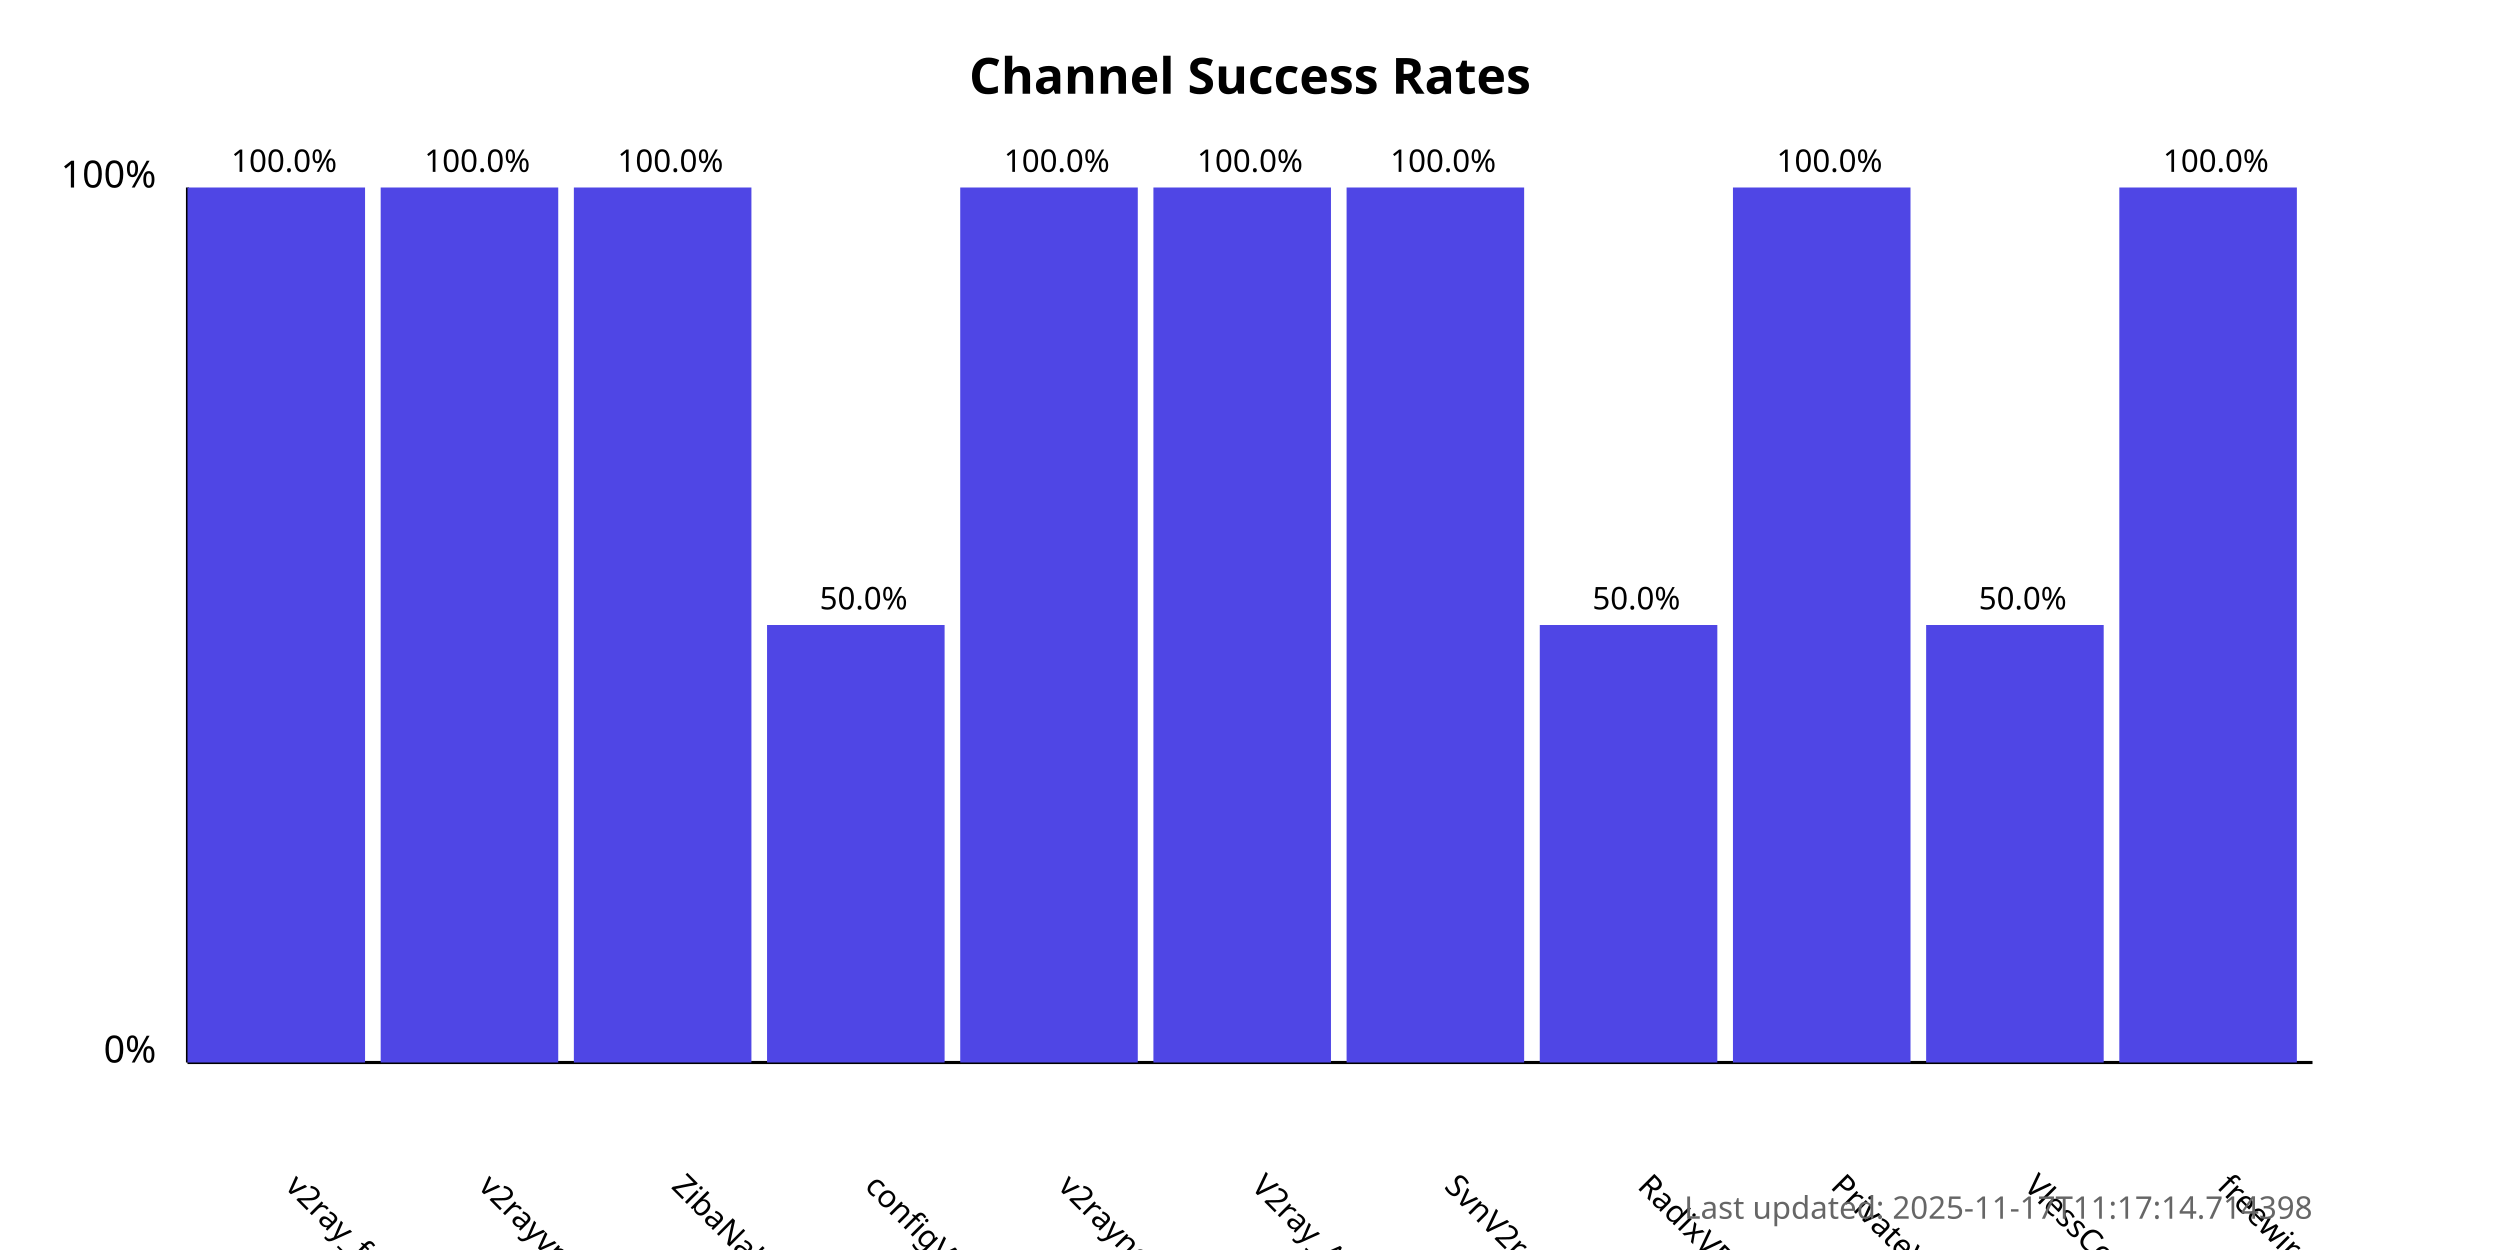
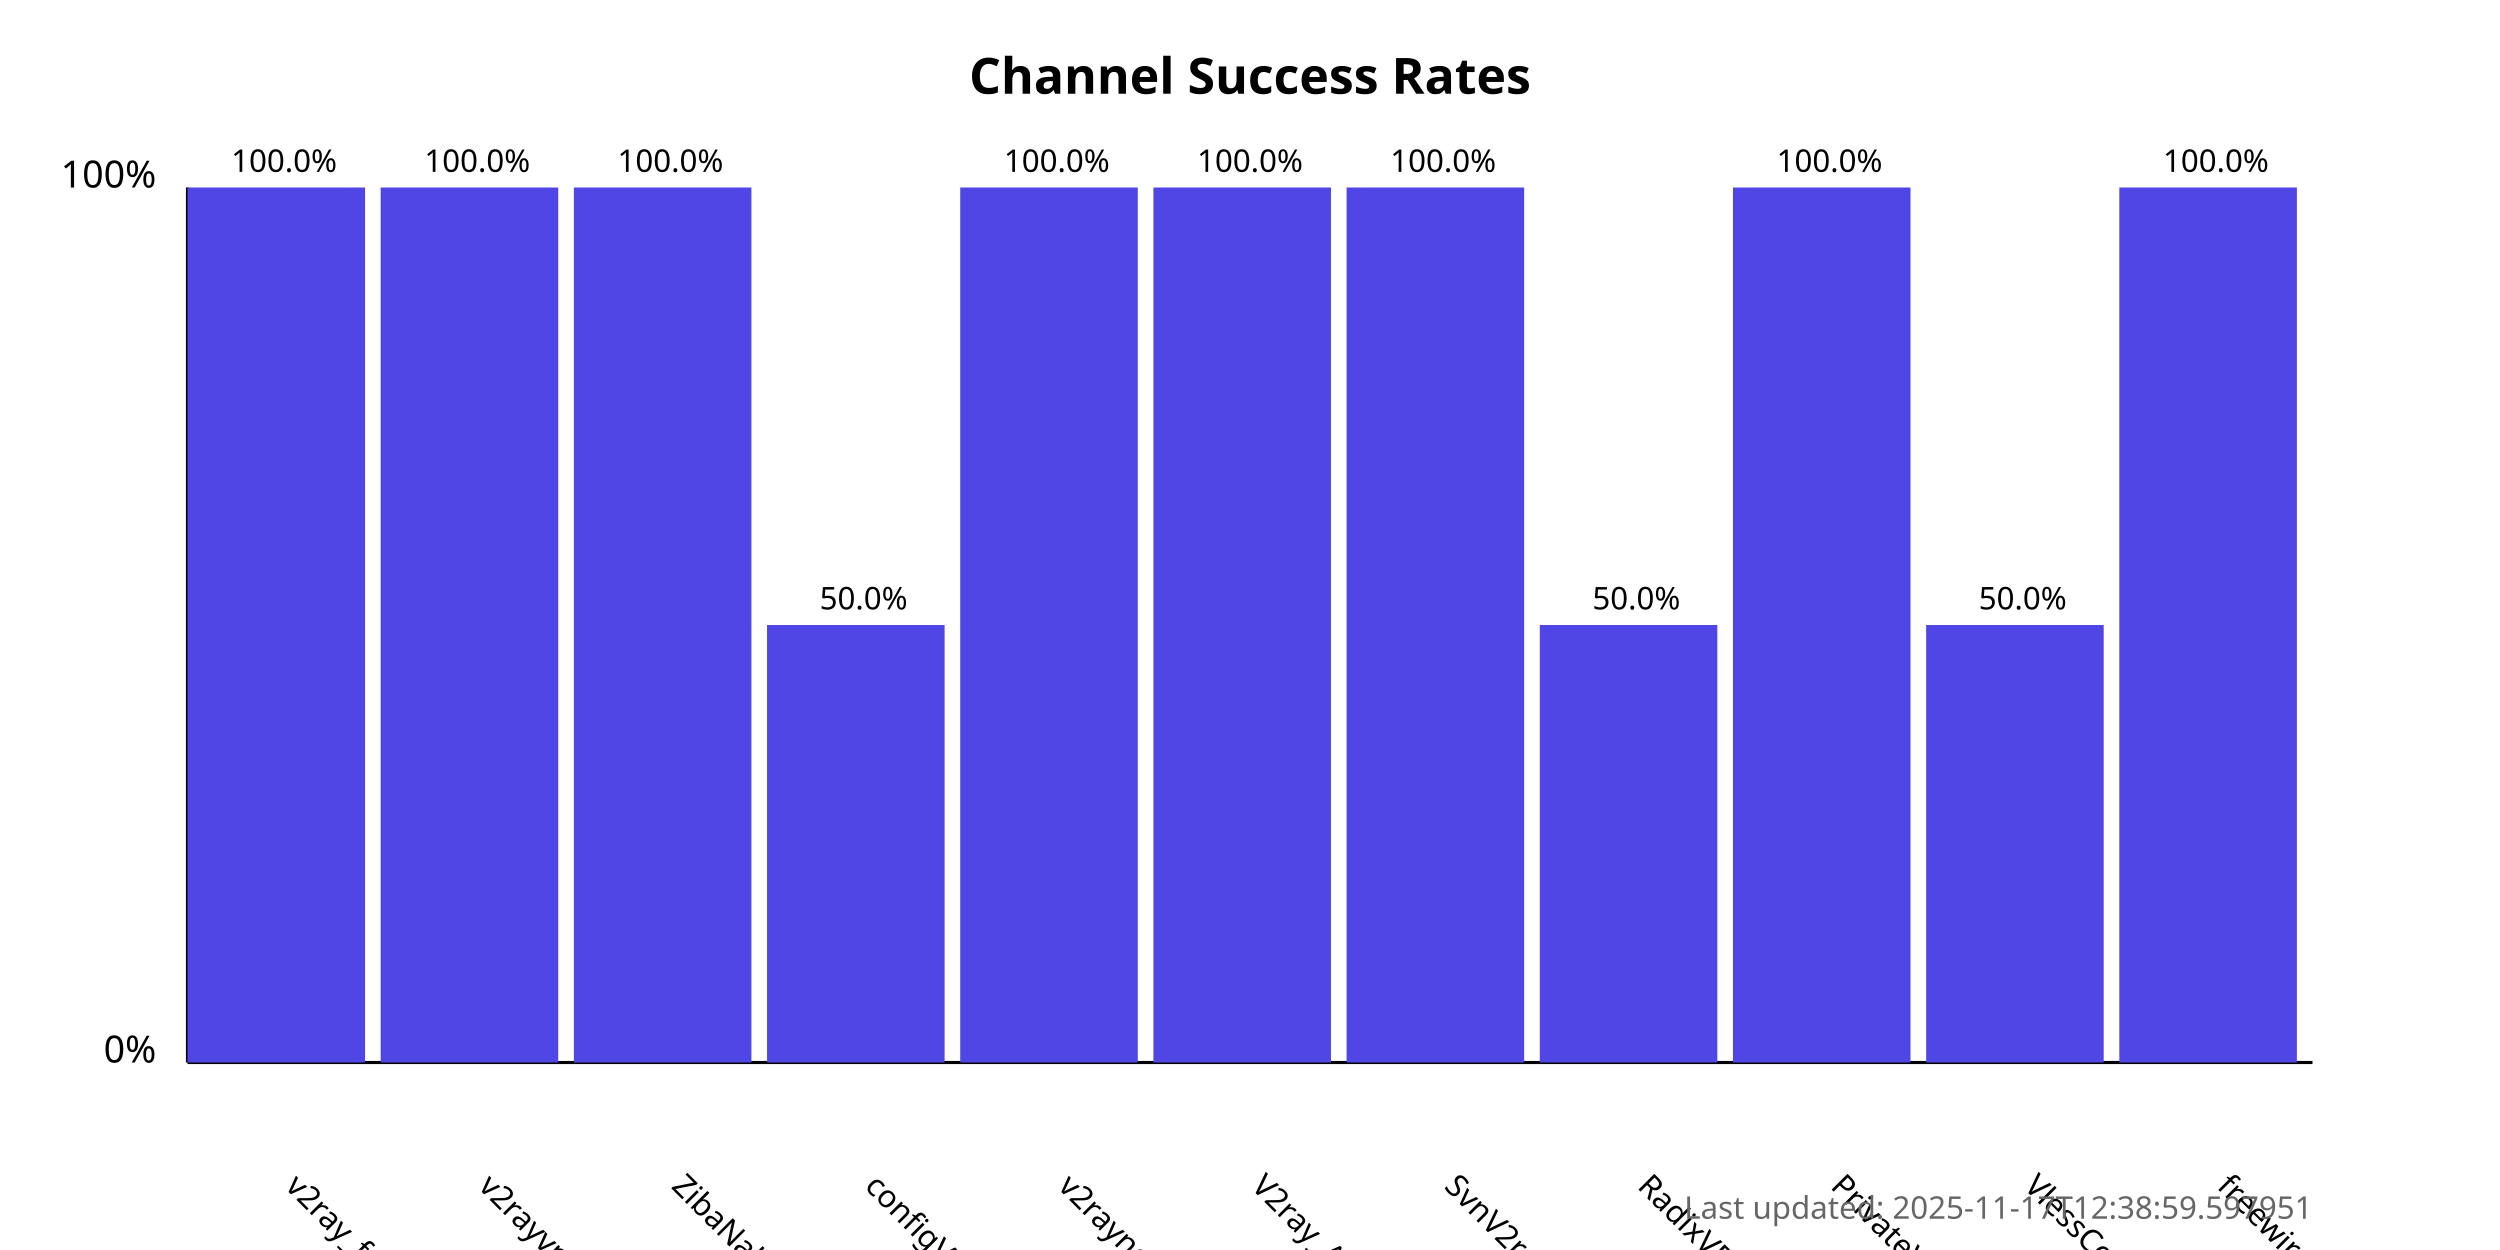
<svg xmlns="http://www.w3.org/2000/svg" width="800" height="400">
  <style>
            .chart-title { font: bold 16px sans-serif; }
            .axis-label { font: 12px sans-serif; }
            .tick-label { font: 10px sans-serif; }
            .bar { fill: #4f46e5; }
            .bar:hover { fill: #6366f1; }
            .timestamp { font: 10px sans-serif; fill: #666; }
        </style>
  <text x="400.0" y="30" text-anchor="middle" class="chart-title">
            Channel Success Rates
        </text>
  <line x1="60" y1="340" x2="60" y2="60" stroke="black" stroke-width="1" />
  <line x1="60" y1="340" x2="740" y2="340" stroke="black" stroke-width="1" />
  <text x="50" y="340" text-anchor="end" class="axis-label">0%</text>
  <text x="50" y="60" text-anchor="end" class="axis-label">100%</text>
  <g>
    <rect x="60" y="60.0" width="56.818" height="280.0" class="bar" />
    <text x="90.909" y="380" transform="rotate(45, 90.90909, 380)" text-anchor="start" class="tick-label">
                v2ray_free_conf
            </text>
    <text x="90.909" y="55.0" text-anchor="middle" class="tick-label">
                100.0%
            </text>
  </g>
  <g>
    <rect x="121.818" y="60.0" width="56.818" height="280.0" class="bar" />
    <text x="152.727" y="380" transform="rotate(45, 152.7273, 380)" text-anchor="start" class="tick-label">
                v2rayvpno
            </text>
    <text x="152.727" y="55.0" text-anchor="middle" class="tick-label">
                100.0%
            </text>
  </g>
  <g>
    <rect x="183.636" y="60.0" width="56.818" height="280.0" class="bar" />
    <text x="214.545" y="380" transform="rotate(45, 214.5455, 380)" text-anchor="start" class="tick-label">
                ZibaNabz
            </text>
    <text x="214.545" y="55.0" text-anchor="middle" class="tick-label">
                100.0%
            </text>
  </g>
  <g>
    <rect x="245.455" y="200.0" width="56.818" height="140.0" class="bar" />
    <text x="276.364" y="380" transform="rotate(45, 276.3636, 380)" text-anchor="start" class="tick-label">
                configV2rayForFree
            </text>
    <text x="276.364" y="195.0" text-anchor="middle" class="tick-label">
                50.0%
            </text>
  </g>
  <g>
    <rect x="307.273" y="60.0" width="56.818" height="280.0" class="bar" />
    <text x="338.182" y="380" transform="rotate(45, 338.1818, 380)" text-anchor="start" class="tick-label">
                v2rayngvpn
            </text>
    <text x="338.182" y="55.0" text-anchor="middle" class="tick-label">
                100.0%
            </text>
  </g>
  <g>
    <rect x="369.091" y="60.0" width="56.818" height="280.0" class="bar" />
    <text x="400.0" y="380" transform="rotate(45, 400.0, 380)" text-anchor="start" class="tick-label">
                V2ray_Alpha
            </text>
    <text x="400.0" y="55.0" text-anchor="middle" class="tick-label">
                100.0%
            </text>
  </g>
  <g>
    <rect x="430.909" y="60.0" width="56.818" height="280.0" class="bar" />
    <text x="461.818" y="380" transform="rotate(45, 461.8182, 380)" text-anchor="start" class="tick-label">
                SvnV2ray
            </text>
    <text x="461.818" y="55.0" text-anchor="middle" class="tick-label">
                100.0%
            </text>
  </g>
  <g>
    <rect x="492.727" y="200.0" width="56.818" height="140.0" class="bar" />
    <text x="523.636" y="380" transform="rotate(45, 523.6364, 380)" text-anchor="start" class="tick-label">
                RadixVPN
            </text>
    <text x="523.636" y="195.0" text-anchor="middle" class="tick-label">
                50.0%
            </text>
  </g>
  <g>
    <rect x="554.545" y="60.0" width="56.818" height="280.0" class="bar" />
    <text x="585.455" y="380" transform="rotate(45, 585.4545, 380)" text-anchor="start" class="tick-label">
                PrivateVPNs
            </text>
    <text x="585.455" y="55.0" text-anchor="middle" class="tick-label">
                100.0%
            </text>
  </g>
  <g>
    <rect x="616.364" y="200.0" width="56.818" height="140.0" class="bar" />
    <text x="647.273" y="380" transform="rotate(45, 647.2727, 380)" text-anchor="start" class="tick-label">
                VlessConfig
            </text>
    <text x="647.273" y="195.0" text-anchor="middle" class="tick-label">
                50.0%
            </text>
  </g>
  <g>
    <rect x="678.182" y="60.0" width="56.818" height="280.0" class="bar" />
    <text x="709.091" y="380" transform="rotate(45, 709.0909, 380)" text-anchor="start" class="tick-label">
                freewireguard
            </text>
    <text x="709.091" y="55.0" text-anchor="middle" class="tick-label">
                100.0%
            </text>
  </g>
  <text x="740" y="390" text-anchor="end" class="timestamp">
-             Last updated: 2025-11-17T11:17:14.714398
+             Last updated: 2025-11-17T12:38:59.597951
        </text>
</svg>
